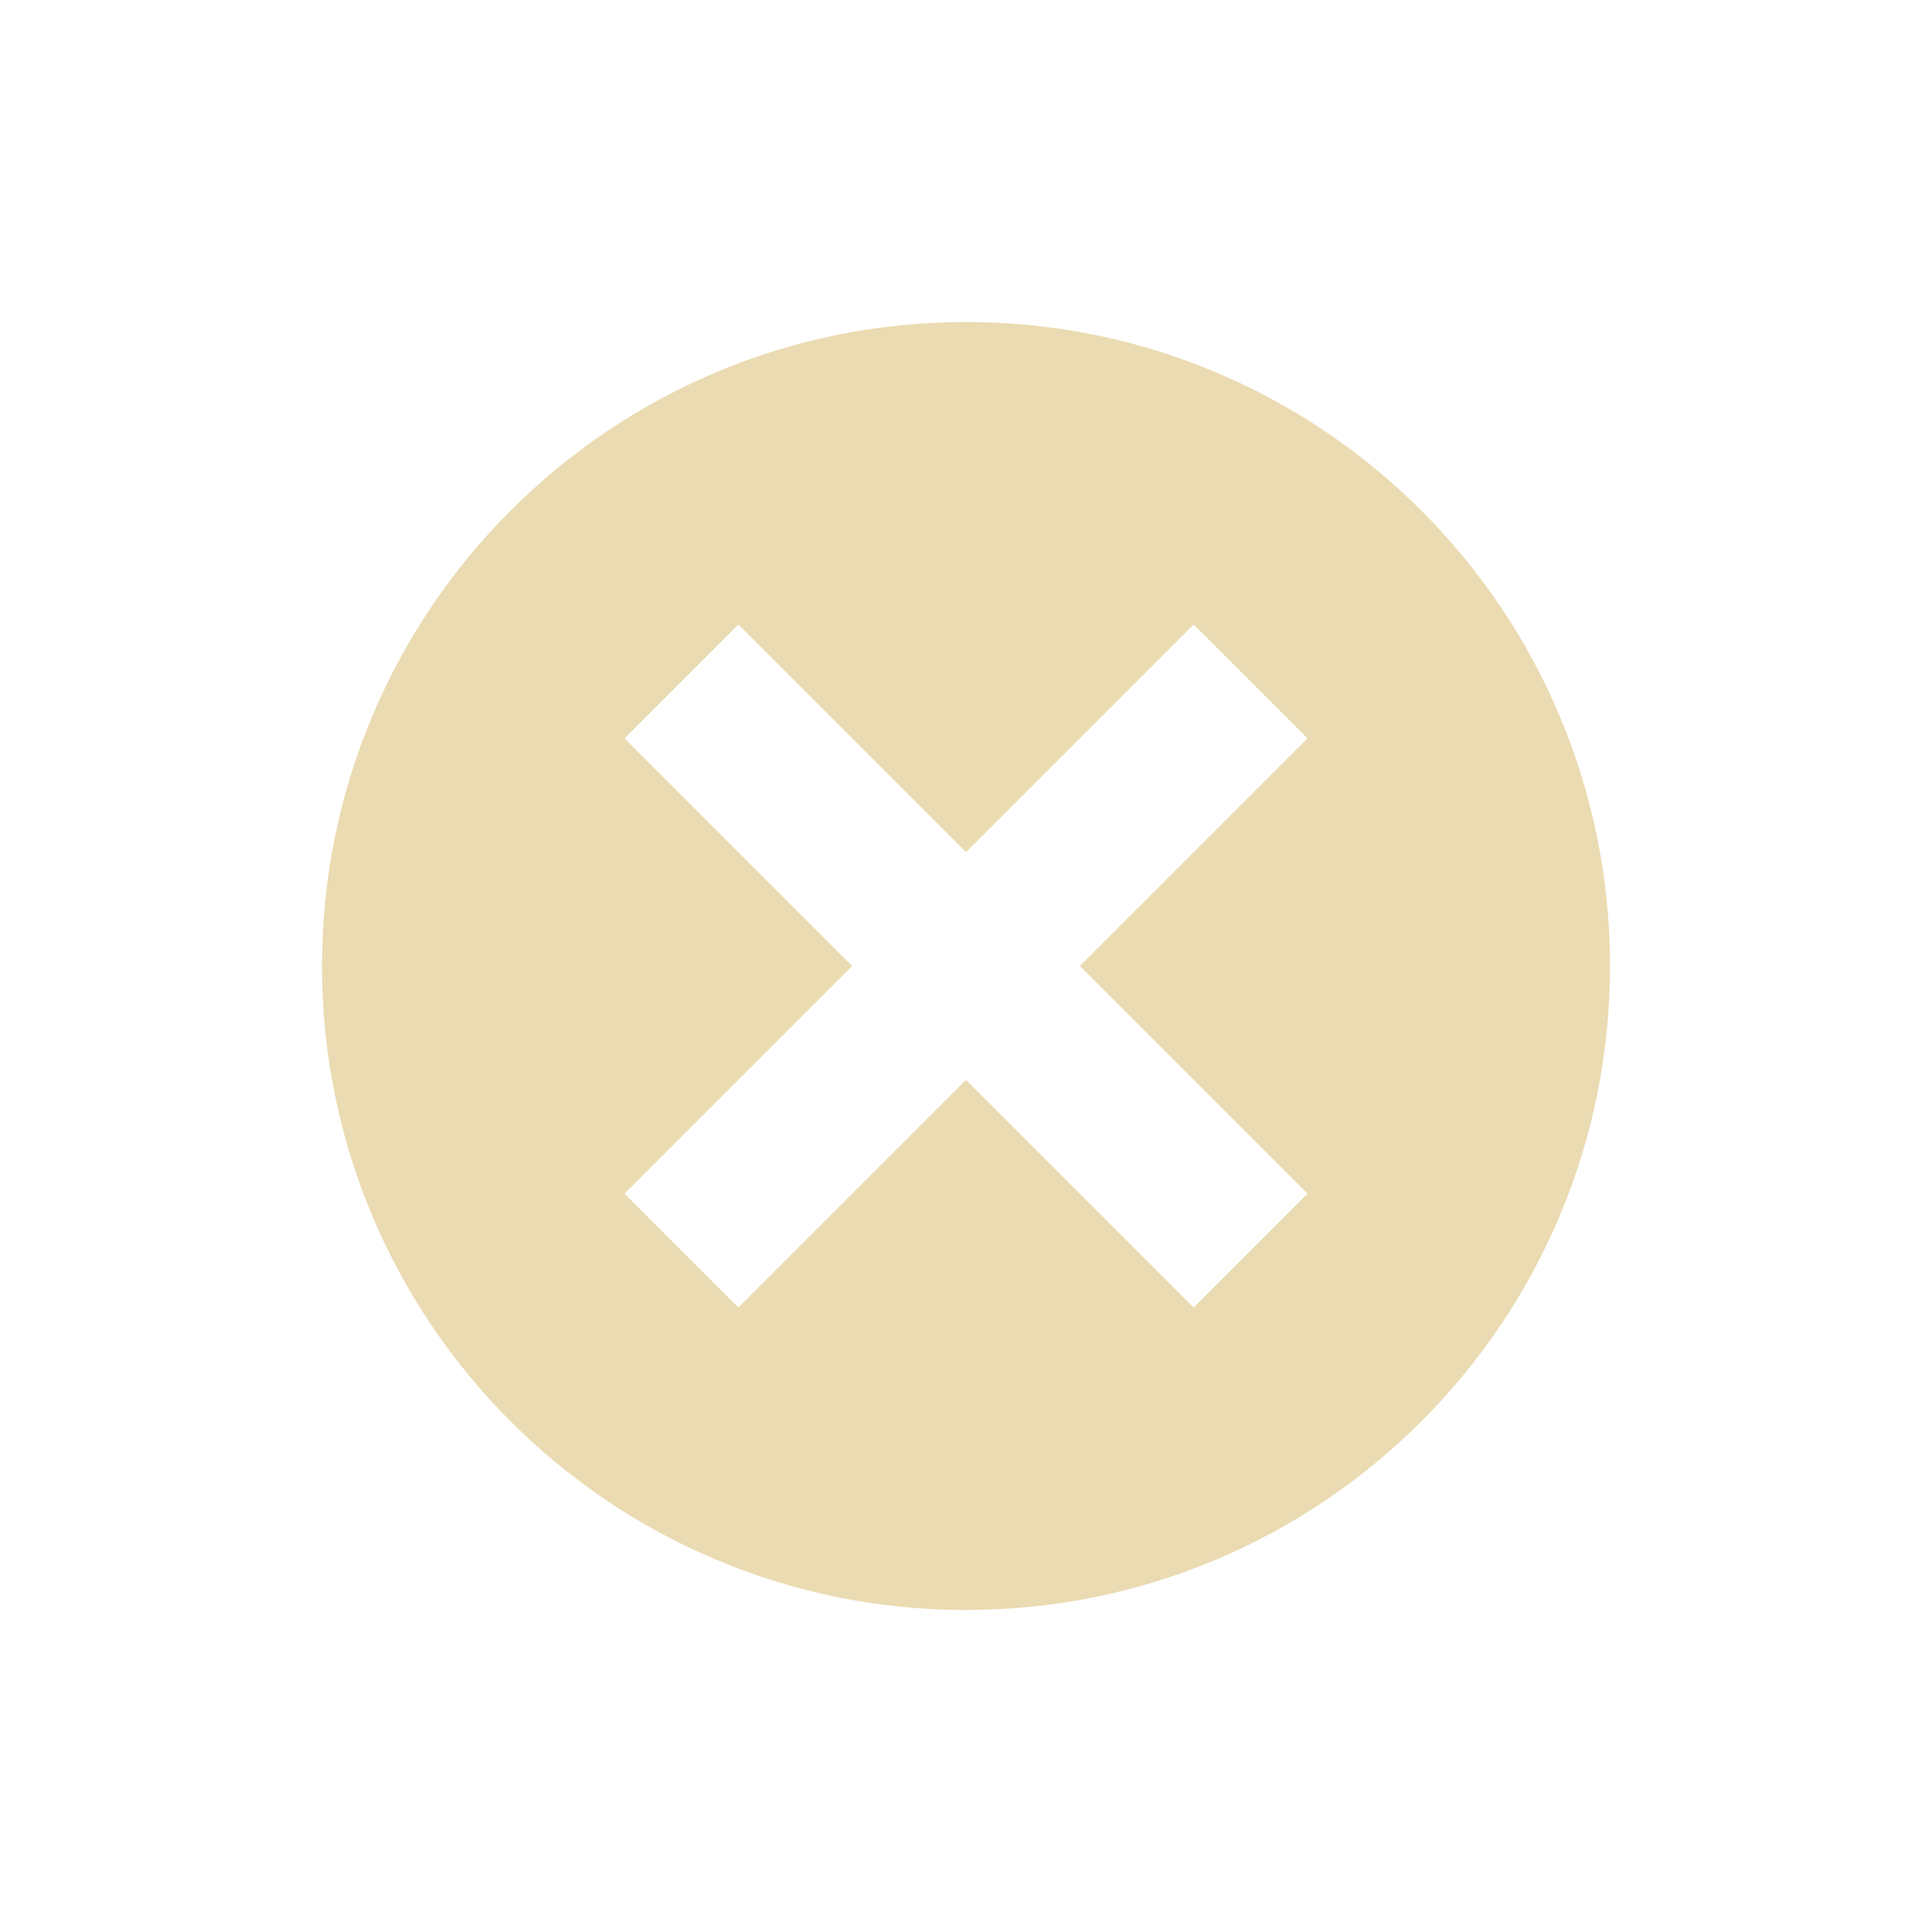
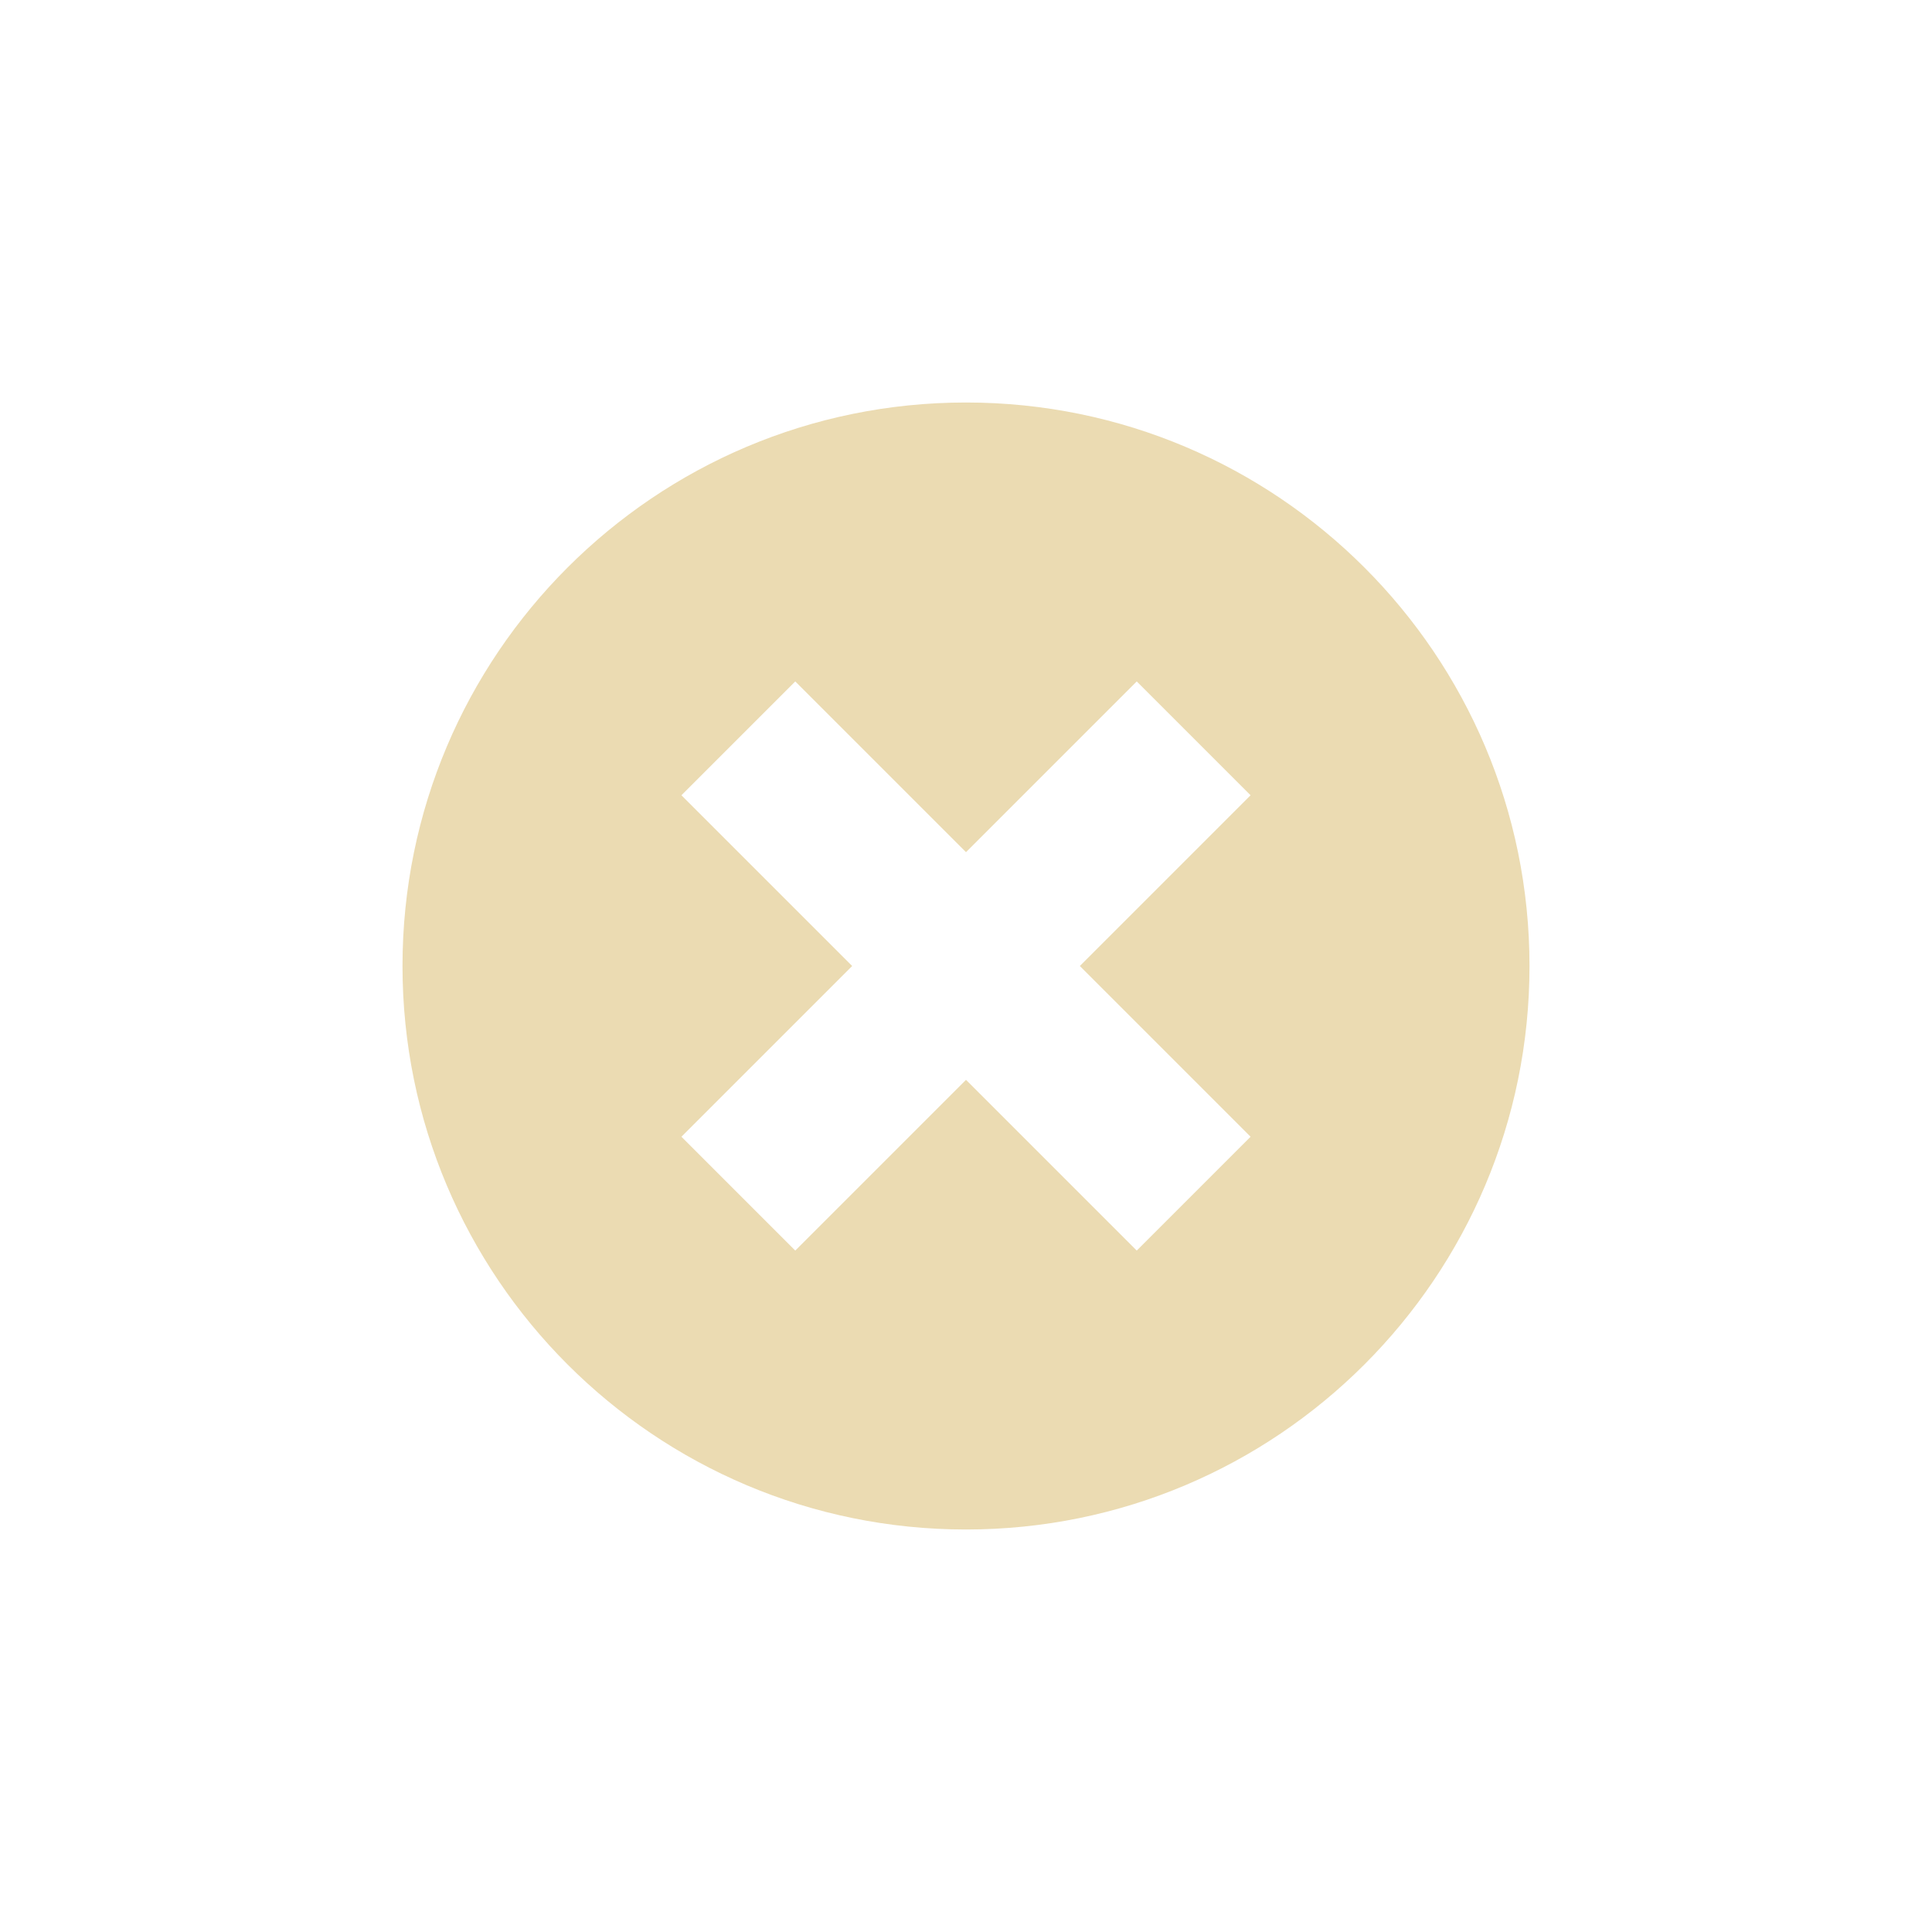
<svg xmlns="http://www.w3.org/2000/svg" width="24" height="24" version="1.1" viewBox="0 0 24 24">
  <defs>
-     <style id="current-color-scheme" type="text/css">
-    .ColorScheme-Text { color:#ebdbb2; } .ColorScheme-Highlight { color:#458588; }
-   </style>
+     <style type="text/css">.ColorScheme-Text { color:#ebdbb2; } .ColorScheme-Highlight { color:#458588; }</style>
  </defs>
-   <path style="fill:currentColor" class="ColorScheme-Text" d="m 12,4 a 8,8 0 0 0 -8,8 8,8 0 0 0 8,8 8,8 0 0 0 8,-8 8,8 0 0 0 -8,-8 z M 9.172,7.758 12,10.586 14.828,7.758 16.242,9.172 13.414,12 16.242,14.828 14.828,16.242 12,13.414 9.172,16.242 7.758,14.828 10.586,12 7.758,9.172 Z" />
+   <path class="ColorScheme-Text" d="m12 5c-3.866 0-7 3.134-7 7s3.134 7 7 7 7-3.134 7-7-3.134-7-7-7zm-2.121 3.465 2.121 2.121 2.121-2.121 1.414 1.414-2.121 2.121 2.121 2.121-1.414 1.414-2.121-2.121-2.121 2.121-1.414-1.414 2.121-2.121-2.121-2.121z" fill="currentColor" />
</svg>
